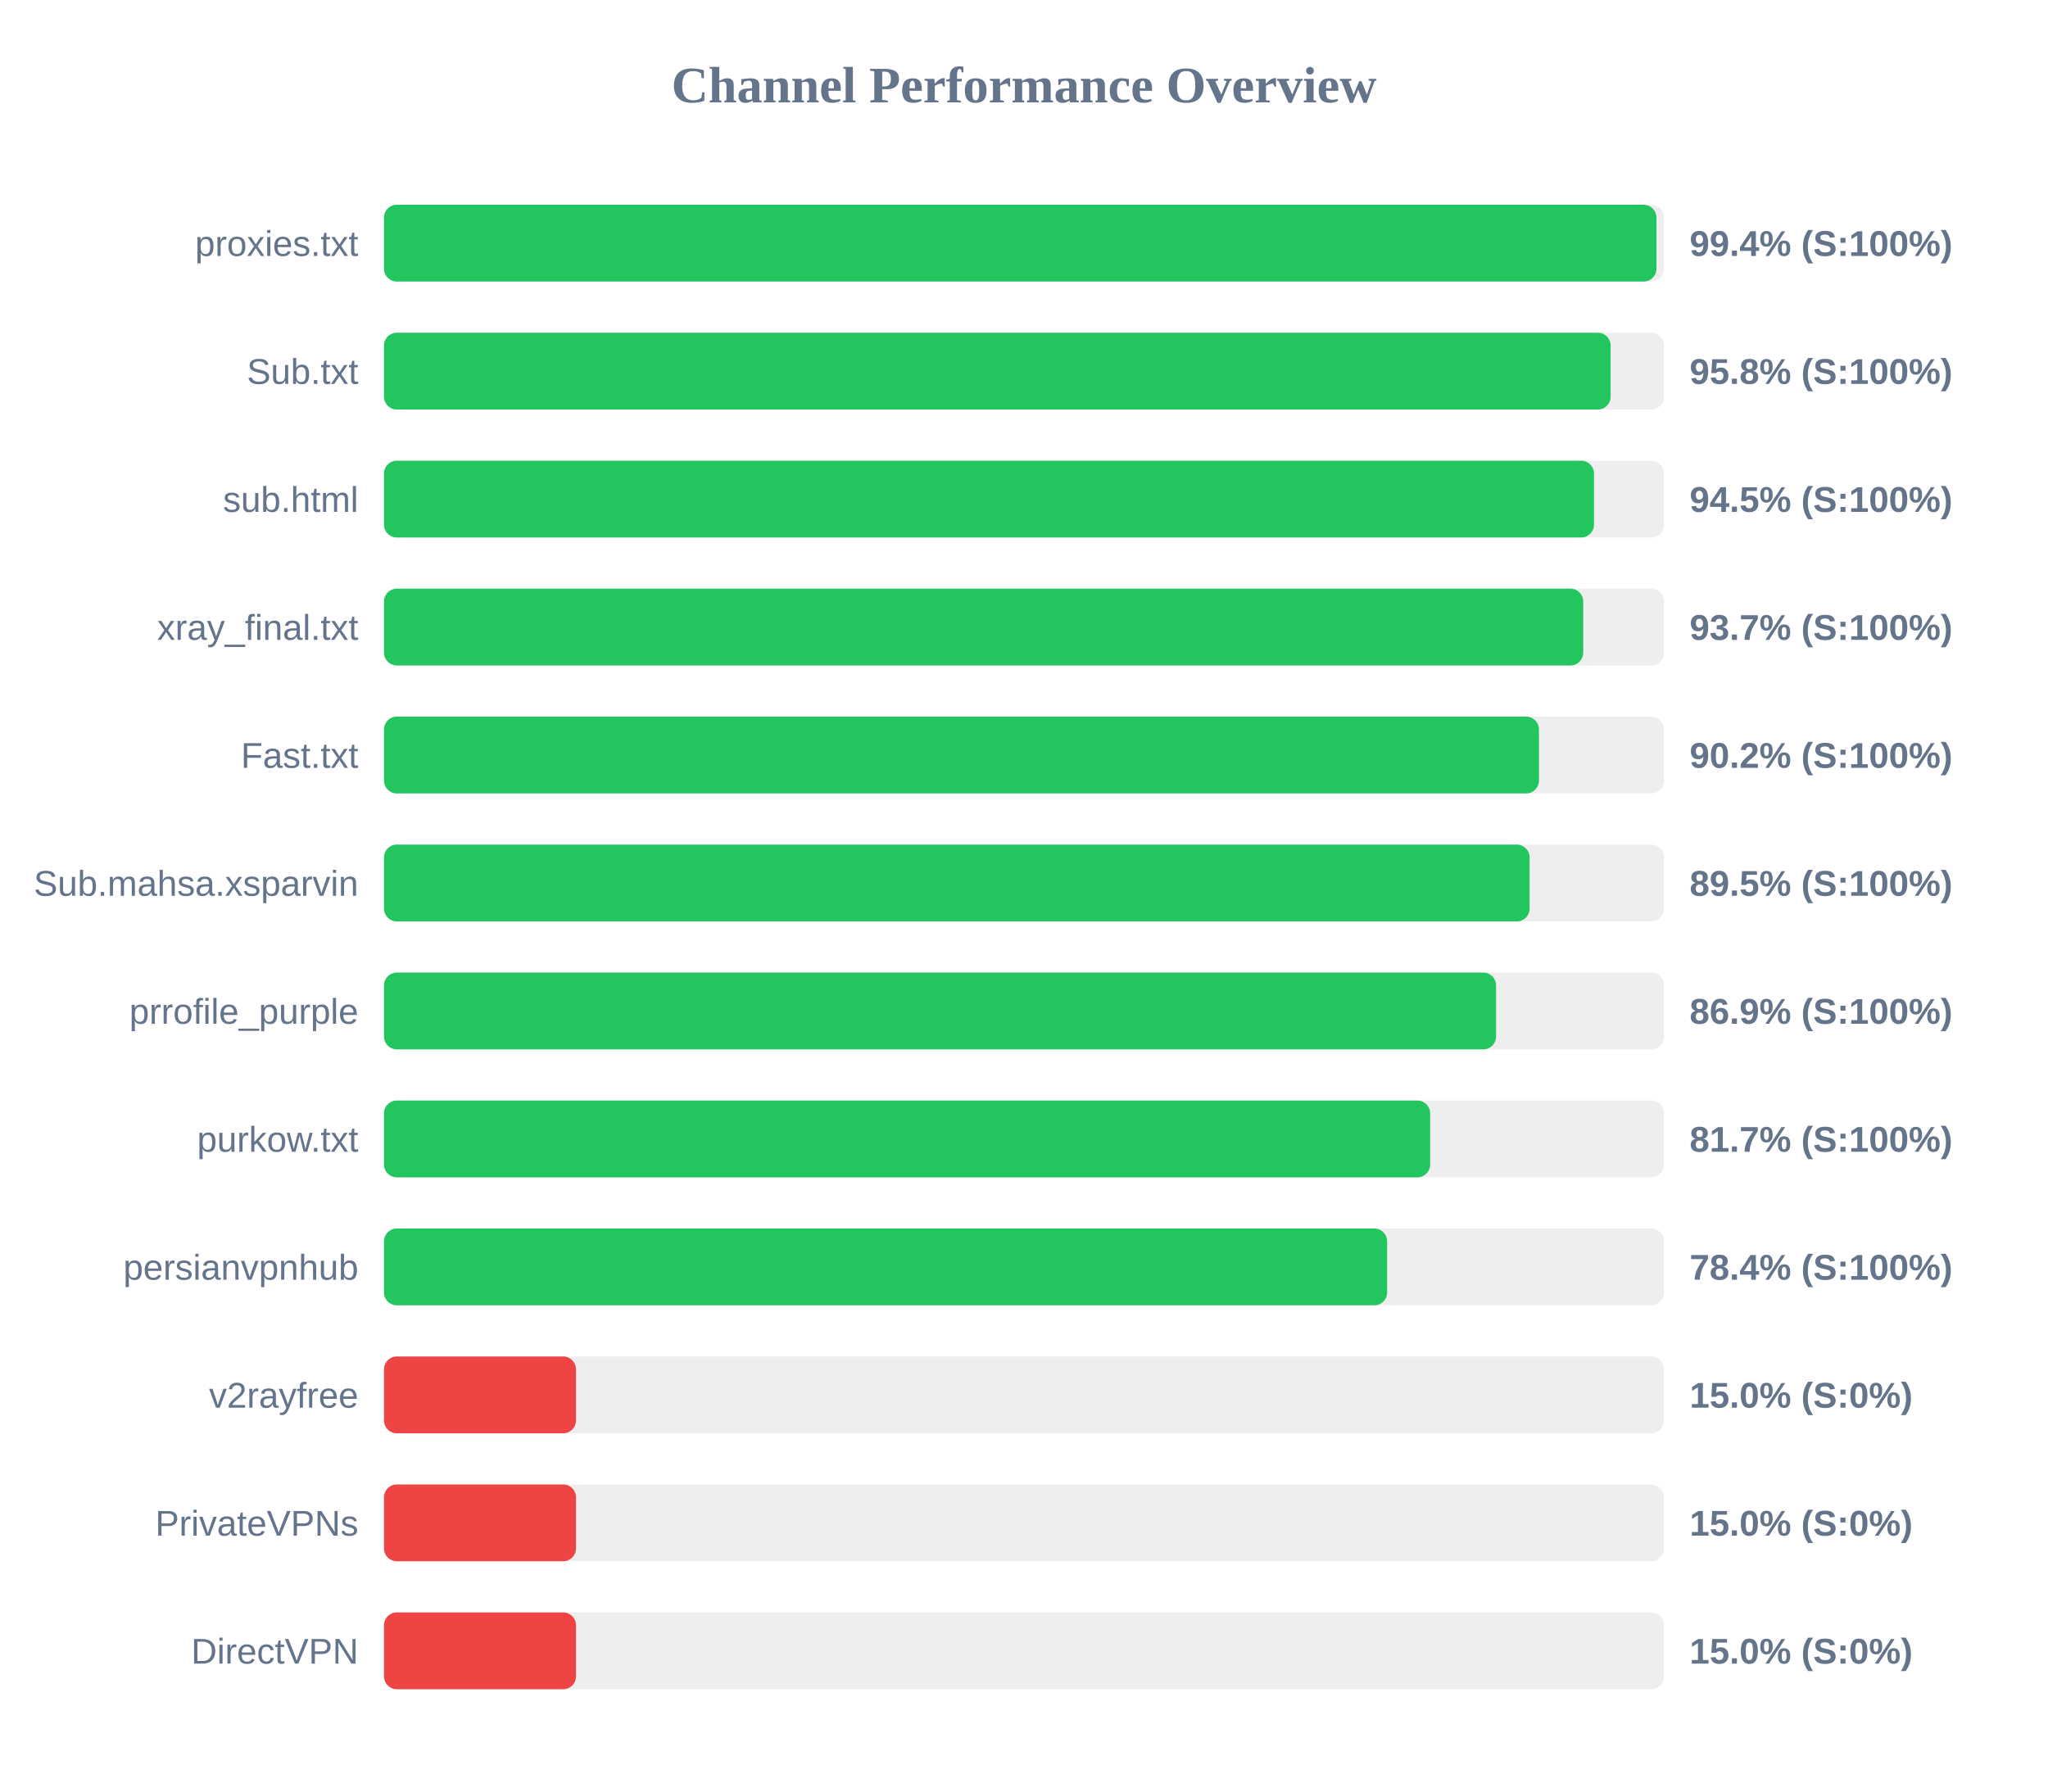
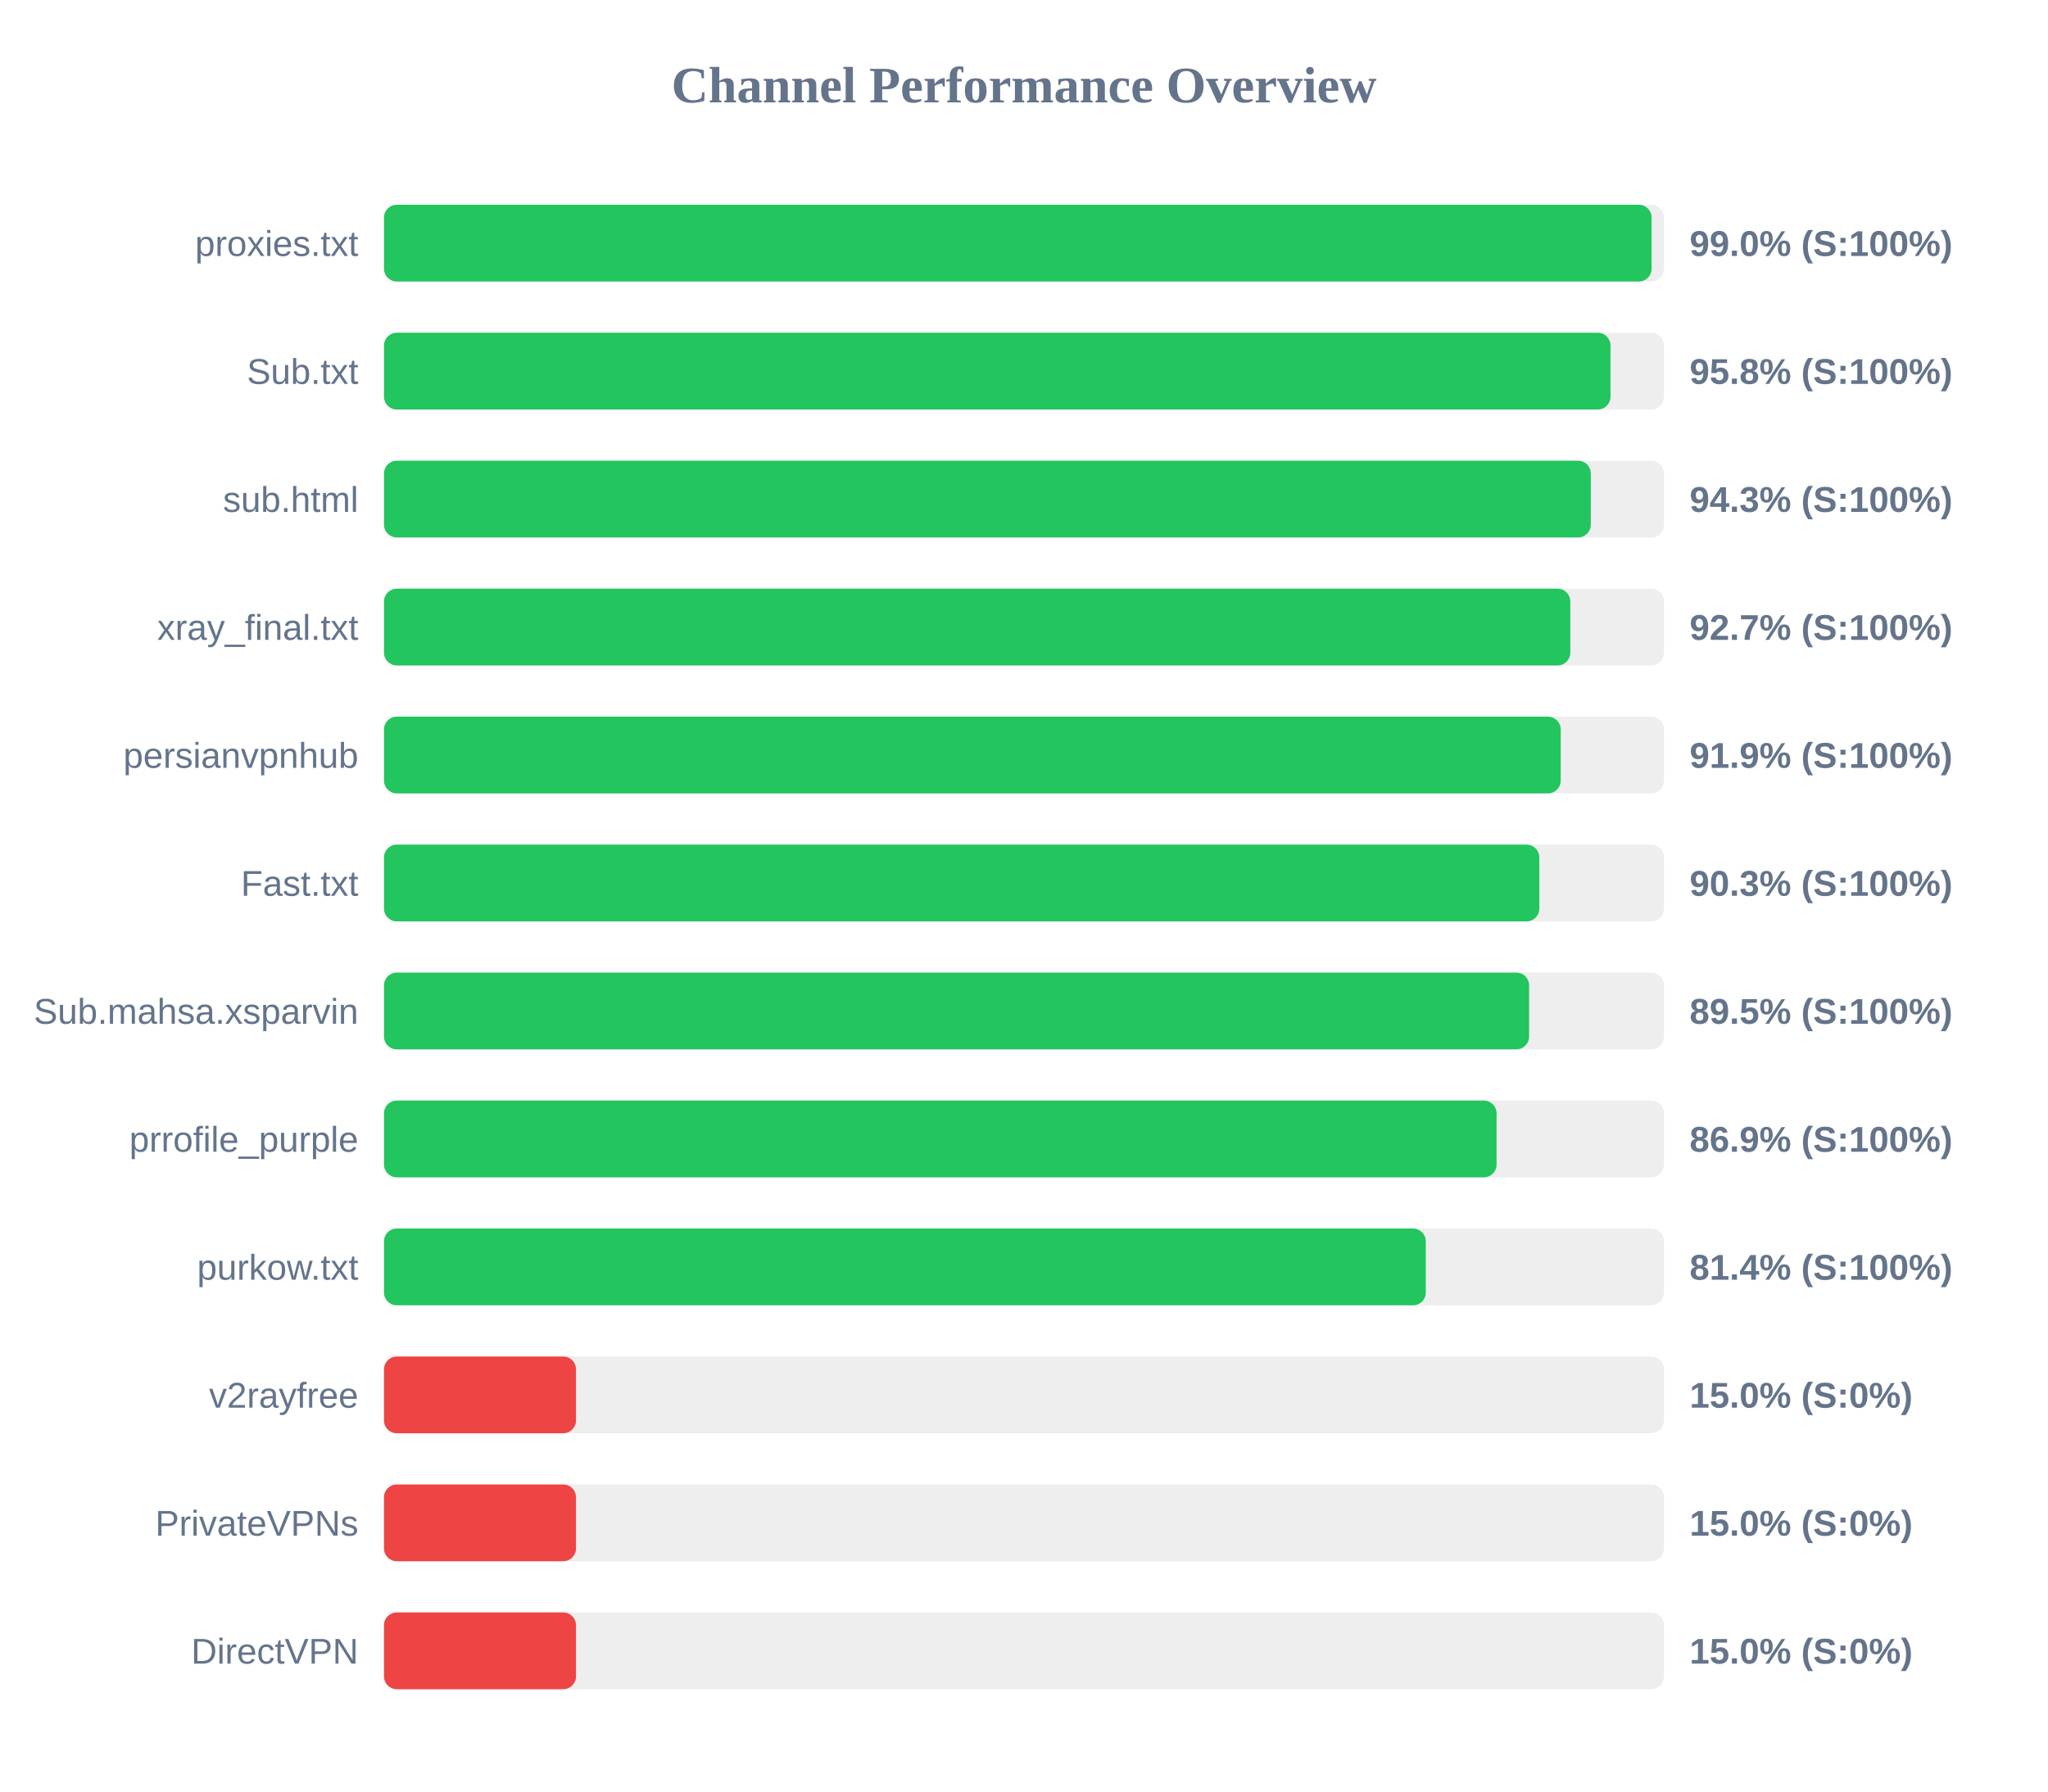
<svg xmlns="http://www.w3.org/2000/svg" width="800" height="700" version="1.1">
  <style>
        .row { font: 14px Arial; fill: #64748b; }
        .score { font: bold 14px Arial; fill: #64748b; }
    </style>
  <text x="400" y="40" text-anchor="middle" font-size="20px" font-weight="bold" fill="#64748b">Channel Performance Overview</text>
  <rect x="150" y="80" width="500" height="30" fill="#eee" rx="5" />
-   <rect x="150" y="80" width="497.05" height="30" fill="#22c55e" rx="5" />
+   <rect x="150" y="80" width="495.15" height="30" fill="#22c55e" rx="5" />
  <text x="140" y="100" text-anchor="end" class="row">proxies.txt</text>
-   <text x="660" y="100" text-anchor="start" class="score">99.4% (S:100%)</text>
+   <text x="660" y="100" text-anchor="start" class="score">99.0% (S:100%)</text>
  <rect x="150" y="130" width="500" height="30" fill="#eee" rx="5" />
-   <rect x="150" y="130" width="479.15" height="30" fill="#22c55e" rx="5" />
+   <rect x="150" y="130" width="479.1" height="30" fill="#22c55e" rx="5" />
  <text x="140" y="150" text-anchor="end" class="row">Sub.txt</text>
  <text x="660" y="150" text-anchor="start" class="score">95.8% (S:100%)</text>
  <rect x="150" y="180" width="500" height="30" fill="#eee" rx="5" />
-   <rect x="150" y="180" width="472.65" height="30" fill="#22c55e" rx="5" />
+   <rect x="150" y="180" width="471.4" height="30" fill="#22c55e" rx="5" />
  <text x="140" y="200" text-anchor="end" class="row">sub.html</text>
-   <text x="660" y="200" text-anchor="start" class="score">94.5% (S:100%)</text>
+   <text x="660" y="200" text-anchor="start" class="score">94.3% (S:100%)</text>
  <rect x="150" y="230" width="500" height="30" fill="#eee" rx="5" />
-   <rect x="150" y="230" width="468.45" height="30" fill="#22c55e" rx="5" />
+   <rect x="150" y="230" width="463.4" height="30" fill="#22c55e" rx="5" />
  <text x="140" y="250" text-anchor="end" class="row">xray_final.txt</text>
-   <text x="660" y="250" text-anchor="start" class="score">93.7% (S:100%)</text>
+   <text x="660" y="250" text-anchor="start" class="score">92.7% (S:100%)</text>
  <rect x="150" y="280" width="500" height="30" fill="#eee" rx="5" />
-   <rect x="150" y="280" width="451.15" height="30" fill="#22c55e" rx="5" />
-   <text x="140" y="300" text-anchor="end" class="row">Fast.txt</text>
-   <text x="660" y="300" text-anchor="start" class="score">90.2% (S:100%)</text>
+   <rect x="150" y="280" width="459.65" height="30" fill="#22c55e" rx="5" />
+   <text x="140" y="300" text-anchor="end" class="row">persianvpnhub</text>
+   <text x="660" y="300" text-anchor="start" class="score">91.9% (S:100%)</text>
  <rect x="150" y="330" width="500" height="30" fill="#eee" rx="5" />
-   <rect x="150" y="330" width="447.5" height="30" fill="#22c55e" rx="5" />
-   <text x="140" y="350" text-anchor="end" class="row">Sub.mahsa.xsparvin</text>
-   <text x="660" y="350" text-anchor="start" class="score">89.5% (S:100%)</text>
+   <rect x="150" y="330" width="451.3" height="30" fill="#22c55e" rx="5" />
+   <text x="140" y="350" text-anchor="end" class="row">Fast.txt</text>
+   <text x="660" y="350" text-anchor="start" class="score">90.3% (S:100%)</text>
  <rect x="150" y="380" width="500" height="30" fill="#eee" rx="5" />
-   <rect x="150" y="380" width="434.4" height="30" fill="#22c55e" rx="5" />
-   <text x="140" y="400" text-anchor="end" class="row">prrofile_purple</text>
-   <text x="660" y="400" text-anchor="start" class="score">86.9% (S:100%)</text>
+   <rect x="150" y="380" width="447.3" height="30" fill="#22c55e" rx="5" />
+   <text x="140" y="400" text-anchor="end" class="row">Sub.mahsa.xsparvin</text>
+   <text x="660" y="400" text-anchor="start" class="score">89.5% (S:100%)</text>
  <rect x="150" y="430" width="500" height="30" fill="#eee" rx="5" />
-   <rect x="150" y="430" width="408.65" height="30" fill="#22c55e" rx="5" />
-   <text x="140" y="450" text-anchor="end" class="row">purkow.txt</text>
-   <text x="660" y="450" text-anchor="start" class="score">81.7% (S:100%)</text>
+   <rect x="150" y="430" width="434.6" height="30" fill="#22c55e" rx="5" />
+   <text x="140" y="450" text-anchor="end" class="row">prrofile_purple</text>
+   <text x="660" y="450" text-anchor="start" class="score">86.9% (S:100%)</text>
  <rect x="150" y="480" width="500" height="30" fill="#eee" rx="5" />
-   <rect x="150" y="480" width="391.85" height="30" fill="#22c55e" rx="5" />
-   <text x="140" y="500" text-anchor="end" class="row">persianvpnhub</text>
-   <text x="660" y="500" text-anchor="start" class="score">78.4% (S:100%)</text>
+   <rect x="150" y="480" width="406.95" height="30" fill="#22c55e" rx="5" />
+   <text x="140" y="500" text-anchor="end" class="row">purkow.txt</text>
+   <text x="660" y="500" text-anchor="start" class="score">81.4% (S:100%)</text>
  <rect x="150" y="530" width="500" height="30" fill="#eee" rx="5" />
  <rect x="150" y="530" width="75.0" height="30" fill="#ef4444" rx="5" />
  <text x="140" y="550" text-anchor="end" class="row">v2rayfree</text>
  <text x="660" y="550" text-anchor="start" class="score">15.0% (S:0%)</text>
  <rect x="150" y="580" width="500" height="30" fill="#eee" rx="5" />
  <rect x="150" y="580" width="75.0" height="30" fill="#ef4444" rx="5" />
  <text x="140" y="600" text-anchor="end" class="row">PrivateVPNs</text>
  <text x="660" y="600" text-anchor="start" class="score">15.0% (S:0%)</text>
  <rect x="150" y="630" width="500" height="30" fill="#eee" rx="5" />
  <rect x="150" y="630" width="75.0" height="30" fill="#ef4444" rx="5" />
  <text x="140" y="650" text-anchor="end" class="row">DirectVPN</text>
  <text x="660" y="650" text-anchor="start" class="score">15.0% (S:0%)</text>
</svg>
